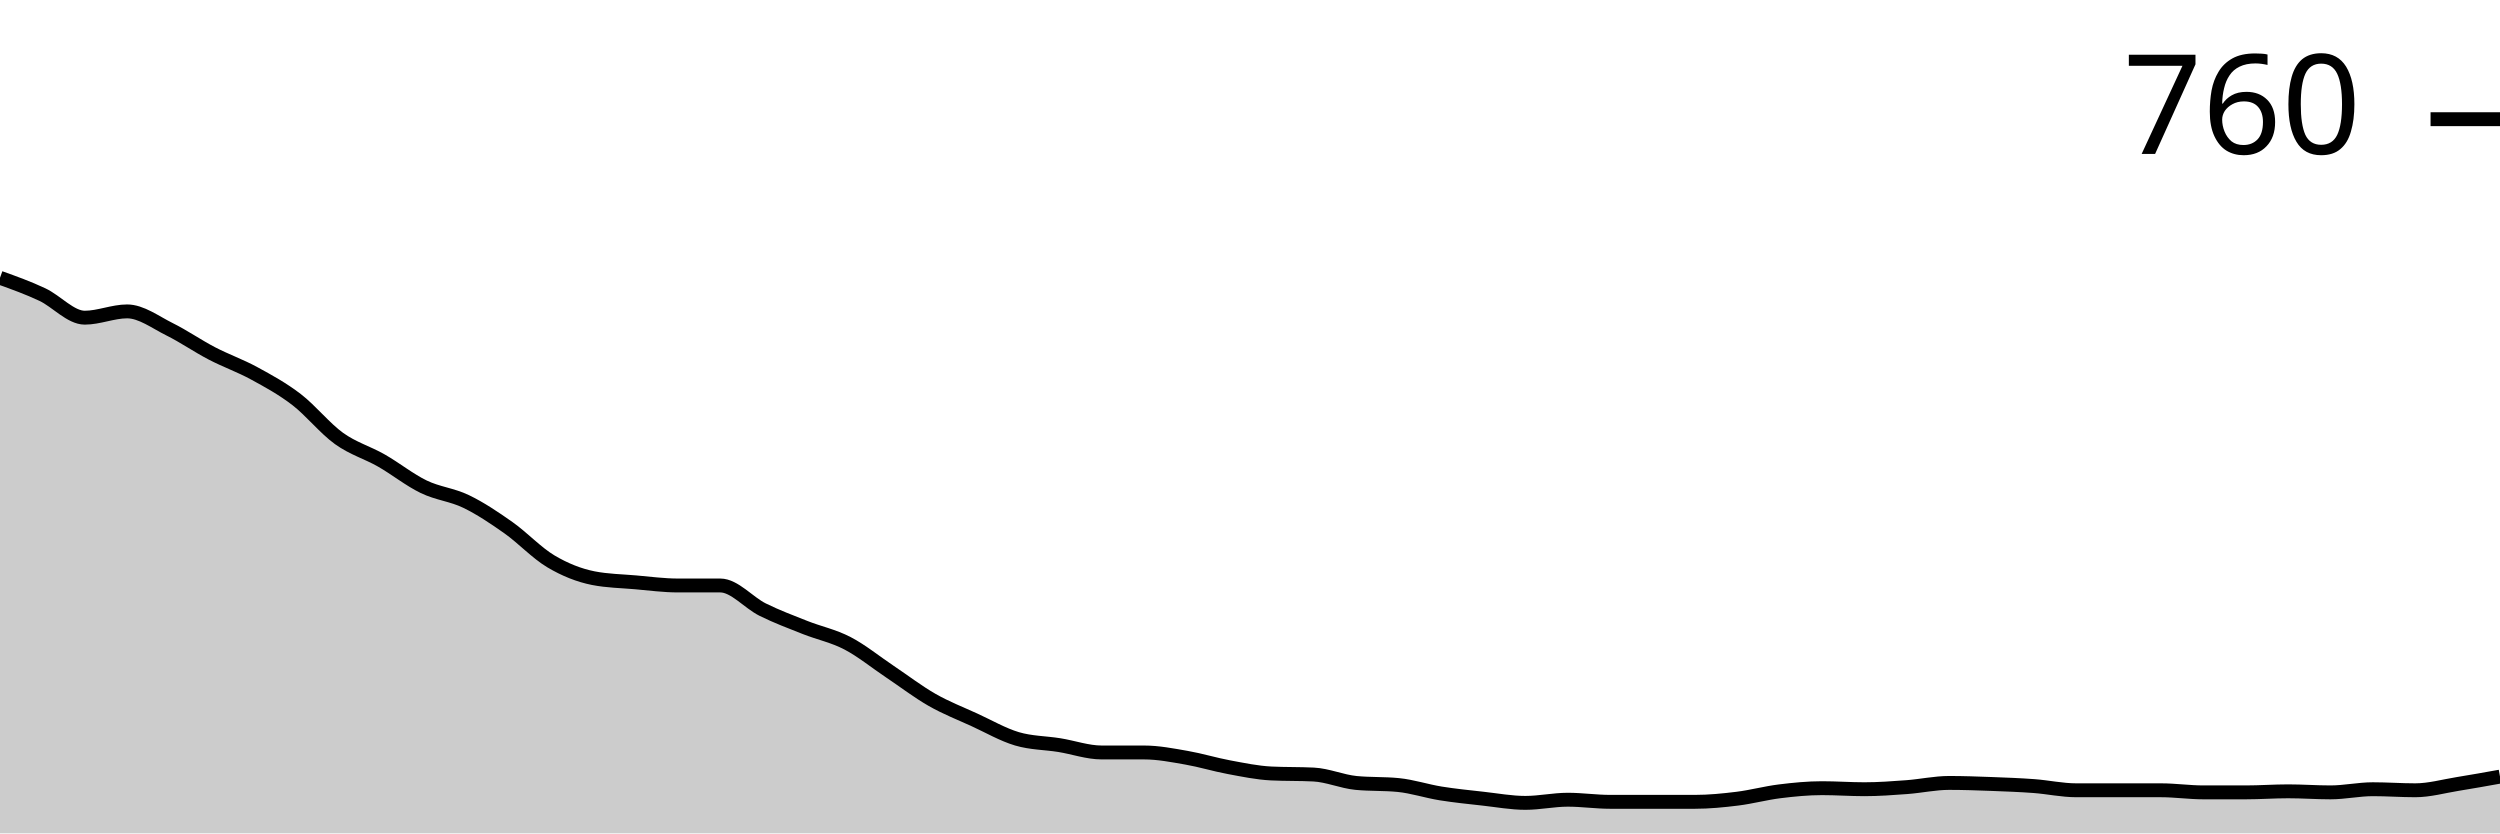
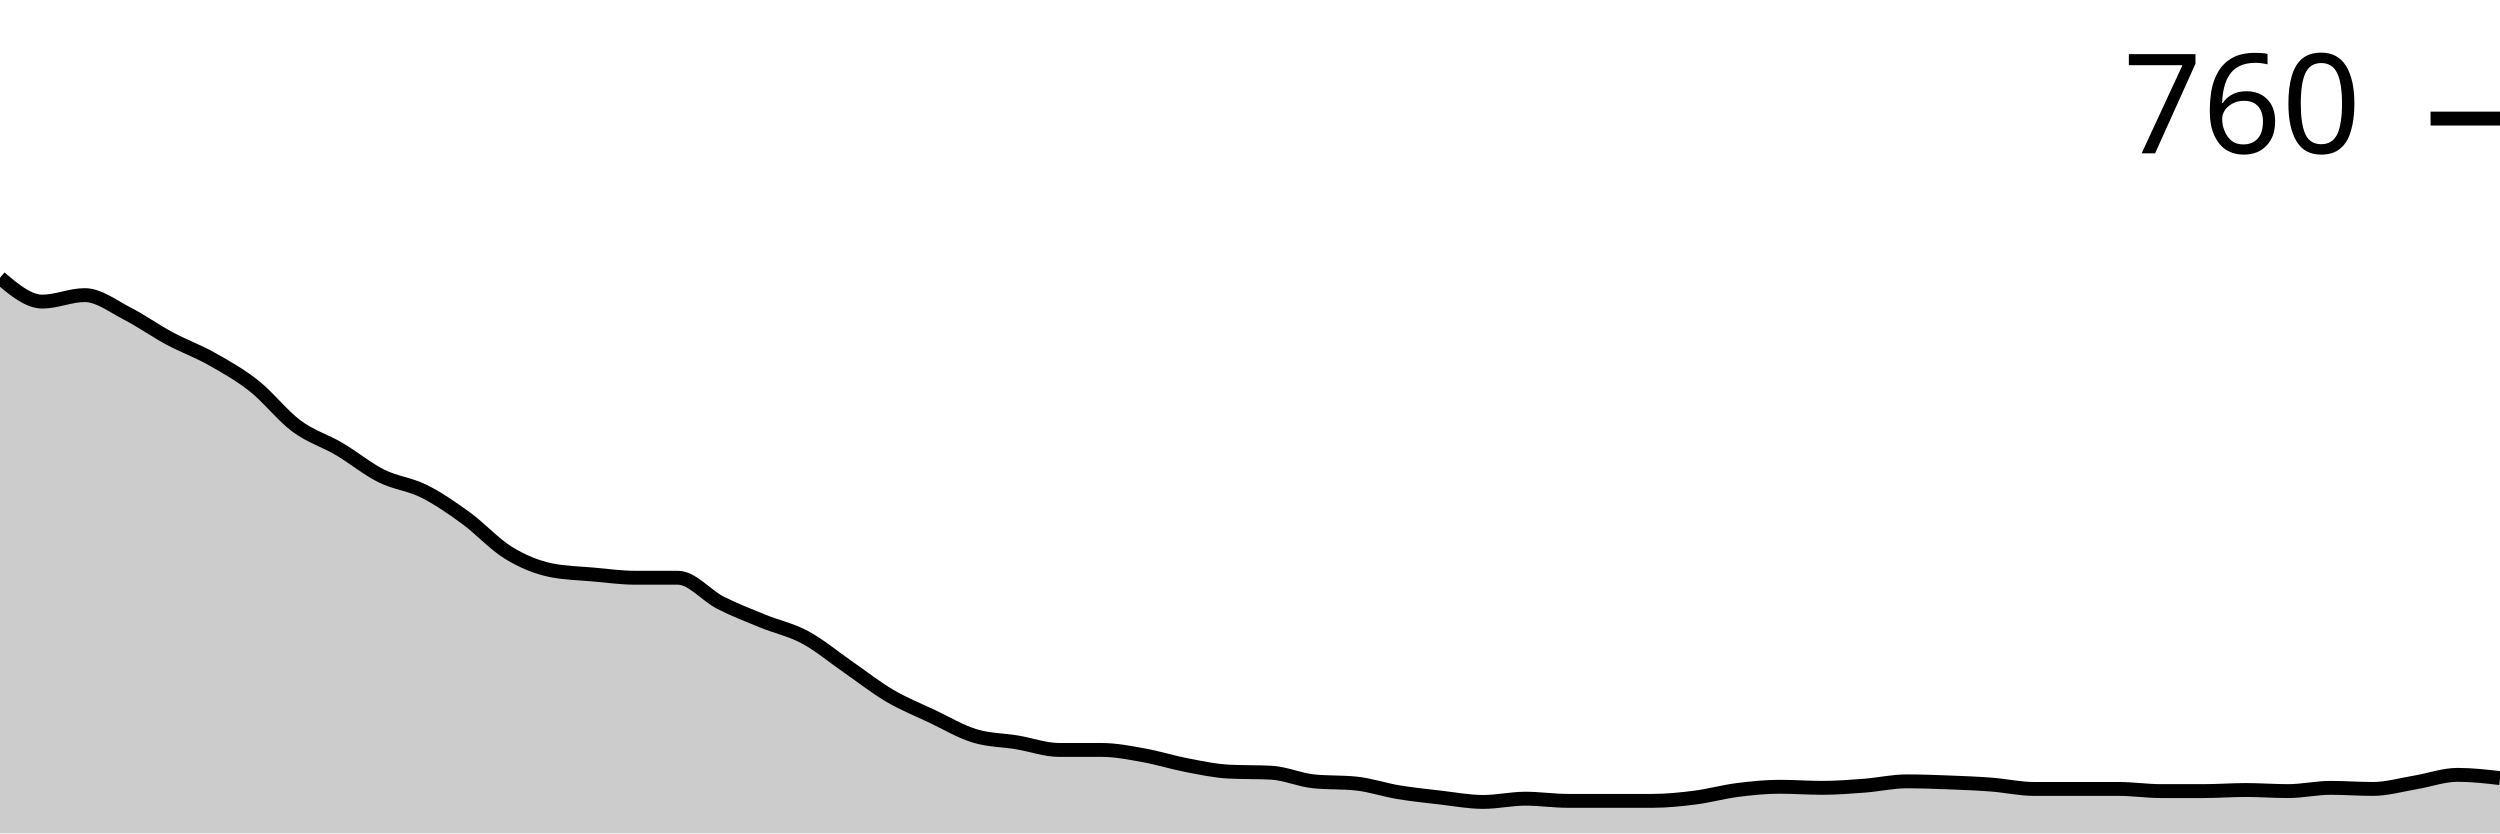
<svg xmlns="http://www.w3.org/2000/svg" viewBox="0 0 180 60">
  <g transform="translate(0,20)">
-     <path class="area" fill="rgba(0, 0, 0, 0.2)" d="M0,0C1.017,0.365,2.034,0.731,3.051,1.21C4.068,1.689,5.085,2.873,6.102,2.873C7.119,2.873,8.136,2.42,9.153,2.42C10.169,2.42,11.186,3.201,12.203,3.705C13.22,4.209,14.237,4.915,15.254,5.444C16.271,5.974,17.288,6.326,18.305,6.881C19.322,7.435,20.339,7.99,21.356,8.771C22.373,9.553,23.39,10.838,24.407,11.569C25.424,12.3,26.441,12.577,27.458,13.157C28.475,13.737,29.492,14.556,30.508,15.047C31.525,15.539,32.542,15.614,33.559,16.106C34.576,16.597,35.593,17.278,36.61,17.996C37.627,18.715,38.644,19.811,39.661,20.416C40.678,21.021,41.695,21.424,42.712,21.626C43.729,21.827,44.746,21.84,45.763,21.928C46.78,22.016,47.797,22.155,48.814,22.155C49.831,22.155,50.847,22.155,51.864,22.155C52.881,22.155,53.898,23.39,54.915,23.894C55.932,24.398,56.949,24.776,57.966,25.18C58.983,25.583,60,25.784,61.017,26.314C62.034,26.843,63.051,27.675,64.068,28.355C65.085,29.036,66.102,29.817,67.119,30.397C68.136,30.977,69.153,31.367,70.169,31.834C71.186,32.3,72.203,32.892,73.22,33.195C74.237,33.497,75.254,33.485,76.271,33.648C77.288,33.812,78.305,34.178,79.322,34.178C80.339,34.178,81.356,34.178,82.373,34.178C83.39,34.178,84.407,34.379,85.424,34.556C86.441,34.732,87.458,35.047,88.475,35.236C89.492,35.425,90.508,35.64,91.525,35.69C92.542,35.74,93.559,35.715,94.576,35.766C95.593,35.816,96.61,36.27,97.627,36.371C98.644,36.471,99.661,36.421,100.678,36.522C101.695,36.623,102.712,36.963,103.729,37.127C104.746,37.29,105.763,37.391,106.78,37.505C107.797,37.618,108.814,37.807,109.831,37.807C110.847,37.807,111.864,37.58,112.881,37.58C113.898,37.58,114.915,37.732,115.932,37.732C116.949,37.732,117.966,37.732,118.983,37.732C120,37.732,121.017,37.732,122.034,37.732C123.051,37.732,124.068,37.631,125.085,37.505C126.102,37.379,127.119,37.101,128.136,36.975C129.153,36.849,130.169,36.749,131.186,36.749C132.203,36.749,133.22,36.824,134.237,36.824C135.254,36.824,136.271,36.749,137.288,36.673C138.305,36.597,139.322,36.371,140.339,36.371C141.356,36.371,142.373,36.408,143.39,36.446C144.407,36.484,145.424,36.522,146.441,36.597C147.458,36.673,148.475,36.9,149.492,36.9C150.508,36.9,151.525,36.9,152.542,36.9C153.559,36.9,154.576,36.9,155.593,36.9C156.61,36.9,157.627,37.051,158.644,37.051C159.661,37.051,160.678,37.051,161.695,37.051C162.712,37.051,163.729,36.975,164.746,36.975C165.763,36.975,166.78,37.051,167.797,37.051C168.814,37.051,169.831,36.824,170.847,36.824C171.864,36.824,172.881,36.9,173.898,36.9C174.915,36.9,175.932,36.61,176.949,36.446C177.966,36.282,178.983,36.1,180,35.917L180,40C178.983,40,177.966,40,176.949,40C175.932,40,174.915,40,173.898,40C172.881,40,171.864,40,170.847,40C169.831,40,168.814,40,167.797,40C166.78,40,165.763,40,164.746,40C163.729,40,162.712,40,161.695,40C160.678,40,159.661,40,158.644,40C157.627,40,156.61,40,155.593,40C154.576,40,153.559,40,152.542,40C151.525,40,150.508,40,149.492,40C148.475,40,147.458,40,146.441,40C145.424,40,144.407,40,143.39,40C142.373,40,141.356,40,140.339,40C139.322,40,138.305,40,137.288,40C136.271,40,135.254,40,134.237,40C133.22,40,132.203,40,131.186,40C130.169,40,129.153,40,128.136,40C127.119,40,126.102,40,125.085,40C124.068,40,123.051,40,122.034,40C121.017,40,120,40,118.983,40C117.966,40,116.949,40,115.932,40C114.915,40,113.898,40,112.881,40C111.864,40,110.847,40,109.831,40C108.814,40,107.797,40,106.78,40C105.763,40,104.746,40,103.729,40C102.712,40,101.695,40,100.678,40C99.661,40,98.644,40,97.627,40C96.61,40,95.593,40,94.576,40C93.559,40,92.542,40,91.525,40C90.508,40,89.492,40,88.475,40C87.458,40,86.441,40,85.424,40C84.407,40,83.39,40,82.373,40C81.356,40,80.339,40,79.322,40C78.305,40,77.288,40,76.271,40C75.254,40,74.237,40,73.22,40C72.203,40,71.186,40,70.169,40C69.153,40,68.136,40,67.119,40C66.102,40,65.085,40,64.068,40C63.051,40,62.034,40,61.017,40C60,40,58.983,40,57.966,40C56.949,40,55.932,40,54.915,40C53.898,40,52.881,40,51.864,40C50.847,40,49.831,40,48.814,40C47.797,40,46.78,40,45.763,40C44.746,40,43.729,40,42.712,40C41.695,40,40.678,40,39.661,40C38.644,40,37.627,40,36.61,40C35.593,40,34.576,40,33.559,40C32.542,40,31.525,40,30.508,40C29.492,40,28.475,40,27.458,40C26.441,40,25.424,40,24.407,40C23.39,40,22.373,40,21.356,40C20.339,40,19.322,40,18.305,40C17.288,40,16.271,40,15.254,40C14.237,40,13.22,40,12.203,40C11.186,40,10.169,40,9.153,40C8.136,40,7.119,40,6.102,40C5.085,40,4.068,40,3.051,40C2.034,40,1.017,40,0,40Z" />
-     <path class="line" stroke="black" fill="none" d="M0,0C1.017,0.365,2.034,0.731,3.051,1.21C4.068,1.689,5.085,2.873,6.102,2.873C7.119,2.873,8.136,2.42,9.153,2.42C10.169,2.42,11.186,3.201,12.203,3.705C13.22,4.209,14.237,4.915,15.254,5.444C16.271,5.974,17.288,6.326,18.305,6.881C19.322,7.435,20.339,7.99,21.356,8.771C22.373,9.553,23.39,10.838,24.407,11.569C25.424,12.3,26.441,12.577,27.458,13.157C28.475,13.737,29.492,14.556,30.508,15.047C31.525,15.539,32.542,15.614,33.559,16.106C34.576,16.597,35.593,17.278,36.61,17.996C37.627,18.715,38.644,19.811,39.661,20.416C40.678,21.021,41.695,21.424,42.712,21.626C43.729,21.827,44.746,21.84,45.763,21.928C46.78,22.016,47.797,22.155,48.814,22.155C49.831,22.155,50.847,22.155,51.864,22.155C52.881,22.155,53.898,23.39,54.915,23.894C55.932,24.398,56.949,24.776,57.966,25.18C58.983,25.583,60,25.784,61.017,26.314C62.034,26.843,63.051,27.675,64.068,28.355C65.085,29.036,66.102,29.817,67.119,30.397C68.136,30.977,69.153,31.367,70.169,31.834C71.186,32.3,72.203,32.892,73.22,33.195C74.237,33.497,75.254,33.485,76.271,33.648C77.288,33.812,78.305,34.178,79.322,34.178C80.339,34.178,81.356,34.178,82.373,34.178C83.39,34.178,84.407,34.379,85.424,34.556C86.441,34.732,87.458,35.047,88.475,35.236C89.492,35.425,90.508,35.64,91.525,35.69C92.542,35.74,93.559,35.715,94.576,35.766C95.593,35.816,96.61,36.27,97.627,36.371C98.644,36.471,99.661,36.421,100.678,36.522C101.695,36.623,102.712,36.963,103.729,37.127C104.746,37.29,105.763,37.391,106.78,37.505C107.797,37.618,108.814,37.807,109.831,37.807C110.847,37.807,111.864,37.58,112.881,37.58C113.898,37.58,114.915,37.732,115.932,37.732C116.949,37.732,117.966,37.732,118.983,37.732C120,37.732,121.017,37.732,122.034,37.732C123.051,37.732,124.068,37.631,125.085,37.505C126.102,37.379,127.119,37.101,128.136,36.975C129.153,36.849,130.169,36.749,131.186,36.749C132.203,36.749,133.22,36.824,134.237,36.824C135.254,36.824,136.271,36.749,137.288,36.673C138.305,36.597,139.322,36.371,140.339,36.371C141.356,36.371,142.373,36.408,143.39,36.446C144.407,36.484,145.424,36.522,146.441,36.597C147.458,36.673,148.475,36.9,149.492,36.9C150.508,36.9,151.525,36.9,152.542,36.9C153.559,36.9,154.576,36.9,155.593,36.9C156.61,36.9,157.627,37.051,158.644,37.051C159.661,37.051,160.678,37.051,161.695,37.051C162.712,37.051,163.729,36.975,164.746,36.975C165.763,36.975,166.78,37.051,167.797,37.051C168.814,37.051,169.831,36.824,170.847,36.824C171.864,36.824,172.881,36.9,173.898,36.9C174.915,36.9,175.932,36.61,176.949,36.446C177.966,36.282,178.983,36.1,180,35.917" />
-     <path class="axis-ceiling" stroke-width="1" stroke="black" fill="none" d="M175,-11.418L180,-11.418" />
-     <text class="axis-ceiling-label" font-family="sans-serif" text-anchor="end" font-size="10px" x="170" y="-8.918">760</text>
+     <path class="area" fill="rgba(0, 0, 0, 0.2)" d="M0,0C1.017,0.858,2.034,1.715,3.051,1.715C4.068,1.715,5.085,1.248,6.102,1.248C7.119,1.248,8.136,2.053,9.153,2.573C10.169,3.093,11.186,3.821,12.203,4.366C13.22,4.912,14.237,5.276,15.254,5.848C16.271,6.42,17.288,6.992,18.305,7.797C19.322,8.603,20.339,9.929,21.356,10.682C22.373,11.436,23.39,11.722,24.407,12.32C25.424,12.917,26.441,13.762,27.458,14.269C28.475,14.776,29.492,14.854,30.508,15.361C31.525,15.867,32.542,16.569,33.559,17.31C34.576,18.051,35.593,19.181,36.61,19.805C37.627,20.429,38.644,20.845,39.661,21.053C40.678,21.261,41.695,21.274,42.712,21.365C43.729,21.455,44.746,21.598,45.763,21.598C46.78,21.598,47.797,21.598,48.814,21.598C49.831,21.598,50.847,22.872,51.864,23.392C52.881,23.912,53.898,24.301,54.915,24.717C55.932,25.133,56.949,25.341,57.966,25.887C58.983,26.433,60,27.29,61.017,27.992C62.034,28.694,63.051,29.5,64.068,30.097C65.085,30.695,66.102,31.098,67.119,31.579C68.136,32.06,69.153,32.671,70.169,32.982C71.186,33.294,72.203,33.281,73.22,33.45C74.237,33.619,75.254,33.996,76.271,33.996C77.288,33.996,78.305,33.996,79.322,33.996C80.339,33.996,81.356,34.204,82.373,34.386C83.39,34.568,84.407,34.893,85.424,35.088C86.441,35.283,87.458,35.504,88.475,35.556C89.492,35.608,90.508,35.582,91.525,35.634C92.542,35.686,93.559,36.153,94.576,36.257C95.593,36.361,96.61,36.309,97.627,36.413C98.644,36.517,99.661,36.868,100.678,37.037C101.695,37.206,102.712,37.31,103.729,37.427C104.746,37.544,105.763,37.739,106.78,37.739C107.797,37.739,108.814,37.505,109.831,37.505C110.847,37.505,111.864,37.661,112.881,37.661C113.898,37.661,114.915,37.661,115.932,37.661C116.949,37.661,117.966,37.661,118.983,37.661C120,37.661,121.017,37.557,122.034,37.427C123.051,37.297,124.068,37.011,125.085,36.881C126.102,36.751,127.119,36.647,128.136,36.647C129.153,36.647,130.169,36.725,131.186,36.725C132.203,36.725,133.22,36.647,134.237,36.569C135.254,36.491,136.271,36.257,137.288,36.257C138.305,36.257,139.322,36.296,140.339,36.335C141.356,36.374,142.373,36.413,143.39,36.491C144.407,36.569,145.424,36.803,146.441,36.803C147.458,36.803,148.475,36.803,149.492,36.803C150.508,36.803,151.525,36.803,152.542,36.803C153.559,36.803,154.576,36.959,155.593,36.959C156.61,36.959,157.627,36.959,158.644,36.959C159.661,36.959,160.678,36.881,161.695,36.881C162.712,36.881,163.729,36.959,164.746,36.959C165.763,36.959,166.78,36.725,167.797,36.725C168.814,36.725,169.831,36.803,170.847,36.803C171.864,36.803,172.881,36.504,173.898,36.335C174.915,36.166,175.932,35.789,176.949,35.789C177.966,35.789,178.983,35.906,180,36.023L180,40C178.983,40,177.966,40,176.949,40C175.932,40,174.915,40,173.898,40C172.881,40,171.864,40,170.847,40C169.831,40,168.814,40,167.797,40C166.78,40,165.763,40,164.746,40C163.729,40,162.712,40,161.695,40C160.678,40,159.661,40,158.644,40C157.627,40,156.61,40,155.593,40C154.576,40,153.559,40,152.542,40C151.525,40,150.508,40,149.492,40C148.475,40,147.458,40,146.441,40C145.424,40,144.407,40,143.39,40C142.373,40,141.356,40,140.339,40C139.322,40,138.305,40,137.288,40C136.271,40,135.254,40,134.237,40C133.22,40,132.203,40,131.186,40C130.169,40,129.153,40,128.136,40C127.119,40,126.102,40,125.085,40C124.068,40,123.051,40,122.034,40C121.017,40,120,40,118.983,40C117.966,40,116.949,40,115.932,40C114.915,40,113.898,40,112.881,40C111.864,40,110.847,40,109.831,40C108.814,40,107.797,40,106.78,40C105.763,40,104.746,40,103.729,40C102.712,40,101.695,40,100.678,40C99.661,40,98.644,40,97.627,40C96.61,40,95.593,40,94.576,40C93.559,40,92.542,40,91.525,40C90.508,40,89.492,40,88.475,40C87.458,40,86.441,40,85.424,40C84.407,40,83.39,40,82.373,40C81.356,40,80.339,40,79.322,40C78.305,40,77.288,40,76.271,40C75.254,40,74.237,40,73.22,40C72.203,40,71.186,40,70.169,40C69.153,40,68.136,40,67.119,40C66.102,40,65.085,40,64.068,40C63.051,40,62.034,40,61.017,40C60,40,58.983,40,57.966,40C56.949,40,55.932,40,54.915,40C53.898,40,52.881,40,51.864,40C50.847,40,49.831,40,48.814,40C47.797,40,46.78,40,45.763,40C44.746,40,43.729,40,42.712,40C41.695,40,40.678,40,39.661,40C38.644,40,37.627,40,36.61,40C35.593,40,34.576,40,33.559,40C32.542,40,31.525,40,30.508,40C29.492,40,28.475,40,27.458,40C26.441,40,25.424,40,24.407,40C23.39,40,22.373,40,21.356,40C20.339,40,19.322,40,18.305,40C17.288,40,16.271,40,15.254,40C14.237,40,13.22,40,12.203,40C11.186,40,10.169,40,9.153,40C8.136,40,7.119,40,6.102,40C5.085,40,4.068,40,3.051,40C2.034,40,1.017,40,0,40Z" />
+     <path class="line" stroke="black" fill="none" d="M0,0C1.017,0.858,2.034,1.715,3.051,1.715C4.068,1.715,5.085,1.248,6.102,1.248C7.119,1.248,8.136,2.053,9.153,2.573C10.169,3.093,11.186,3.821,12.203,4.366C13.22,4.912,14.237,5.276,15.254,5.848C16.271,6.42,17.288,6.992,18.305,7.797C19.322,8.603,20.339,9.929,21.356,10.682C22.373,11.436,23.39,11.722,24.407,12.32C25.424,12.917,26.441,13.762,27.458,14.269C28.475,14.776,29.492,14.854,30.508,15.361C31.525,15.867,32.542,16.569,33.559,17.31C34.576,18.051,35.593,19.181,36.61,19.805C37.627,20.429,38.644,20.845,39.661,21.053C40.678,21.261,41.695,21.274,42.712,21.365C43.729,21.455,44.746,21.598,45.763,21.598C46.78,21.598,47.797,21.598,48.814,21.598C49.831,21.598,50.847,22.872,51.864,23.392C52.881,23.912,53.898,24.301,54.915,24.717C55.932,25.133,56.949,25.341,57.966,25.887C58.983,26.433,60,27.29,61.017,27.992C62.034,28.694,63.051,29.5,64.068,30.097C65.085,30.695,66.102,31.098,67.119,31.579C68.136,32.06,69.153,32.671,70.169,32.982C71.186,33.294,72.203,33.281,73.22,33.45C74.237,33.619,75.254,33.996,76.271,33.996C77.288,33.996,78.305,33.996,79.322,33.996C80.339,33.996,81.356,34.204,82.373,34.386C83.39,34.568,84.407,34.893,85.424,35.088C86.441,35.283,87.458,35.504,88.475,35.556C89.492,35.608,90.508,35.582,91.525,35.634C92.542,35.686,93.559,36.153,94.576,36.257C95.593,36.361,96.61,36.309,97.627,36.413C98.644,36.517,99.661,36.868,100.678,37.037C101.695,37.206,102.712,37.31,103.729,37.427C104.746,37.544,105.763,37.739,106.78,37.739C107.797,37.739,108.814,37.505,109.831,37.505C110.847,37.505,111.864,37.661,112.881,37.661C113.898,37.661,114.915,37.661,115.932,37.661C116.949,37.661,117.966,37.661,118.983,37.661C120,37.661,121.017,37.557,122.034,37.427C123.051,37.297,124.068,37.011,125.085,36.881C126.102,36.751,127.119,36.647,128.136,36.647C129.153,36.647,130.169,36.725,131.186,36.725C132.203,36.725,133.22,36.647,134.237,36.569C135.254,36.491,136.271,36.257,137.288,36.257C138.305,36.257,139.322,36.296,140.339,36.335C141.356,36.374,142.373,36.413,143.39,36.491C144.407,36.569,145.424,36.803,146.441,36.803C147.458,36.803,148.475,36.803,149.492,36.803C150.508,36.803,151.525,36.803,152.542,36.803C153.559,36.803,154.576,36.959,155.593,36.959C156.61,36.959,157.627,36.959,158.644,36.959C159.661,36.959,160.678,36.881,161.695,36.881C162.712,36.881,163.729,36.959,164.746,36.959C165.763,36.959,166.78,36.725,167.797,36.725C168.814,36.725,169.831,36.803,170.847,36.803C171.864,36.803,172.881,36.504,173.898,36.335C174.915,36.166,175.932,35.789,176.949,35.789C177.966,35.789,178.983,35.906,180,36.023" />
+     <path class="axis-ceiling" stroke-width="1" stroke="black" fill="none" d="M175,-11.462L180,-11.462" />
+     <text class="axis-ceiling-label" font-family="sans-serif" text-anchor="end" font-size="10px" x="170" y="-8.962">760</text>
  </g>
</svg>
